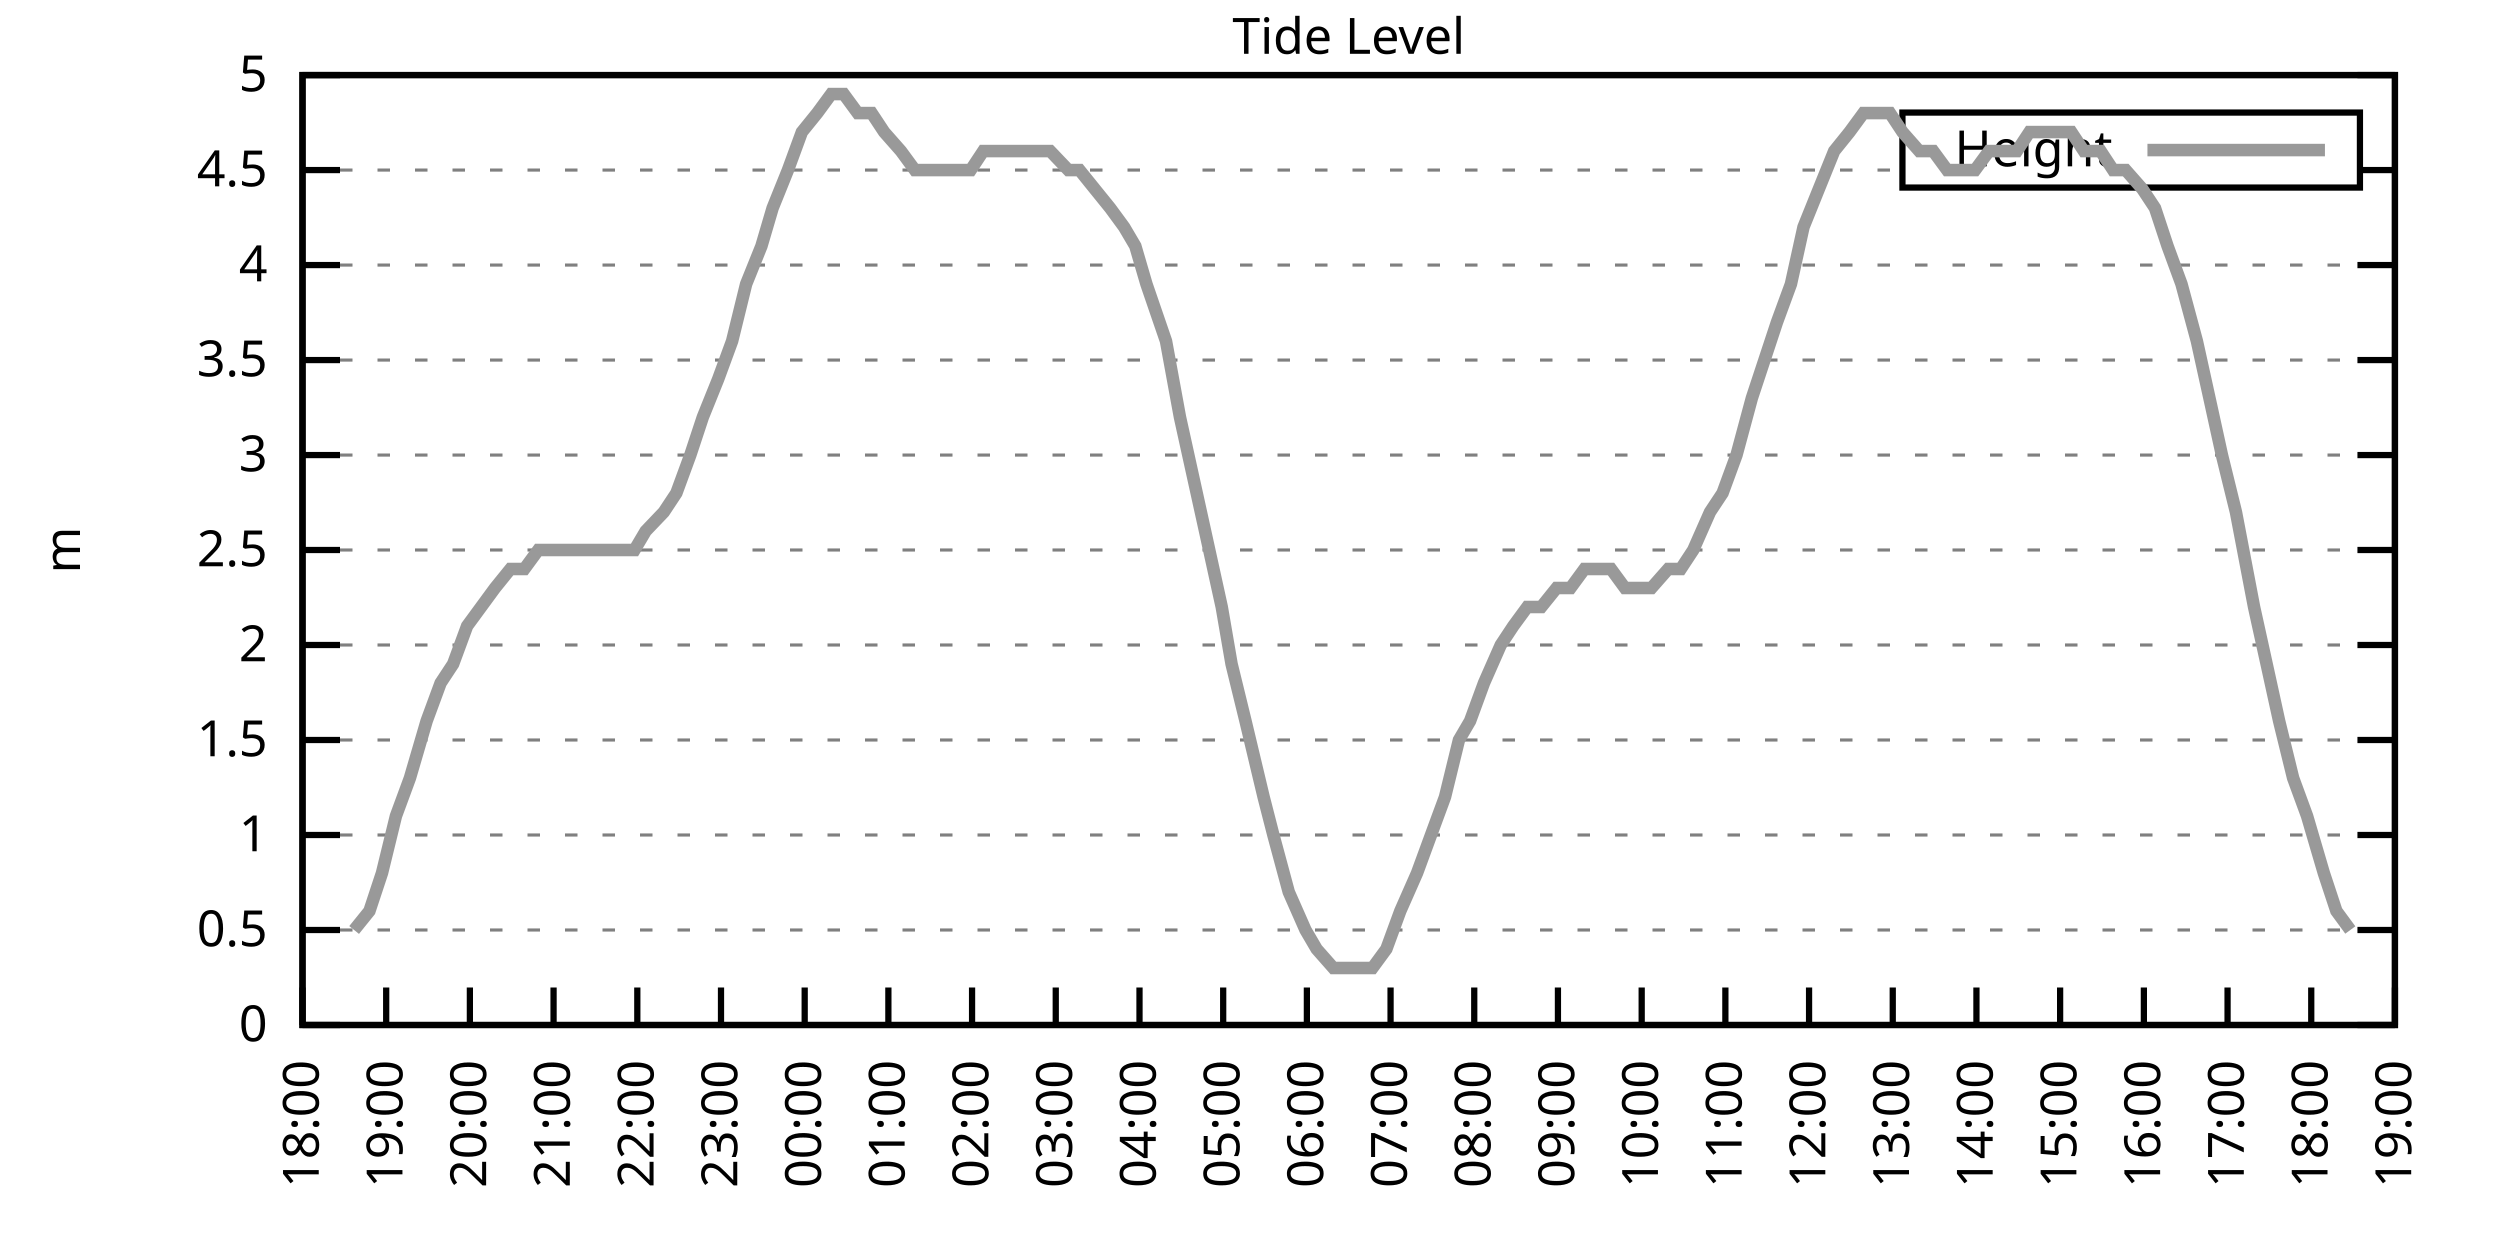
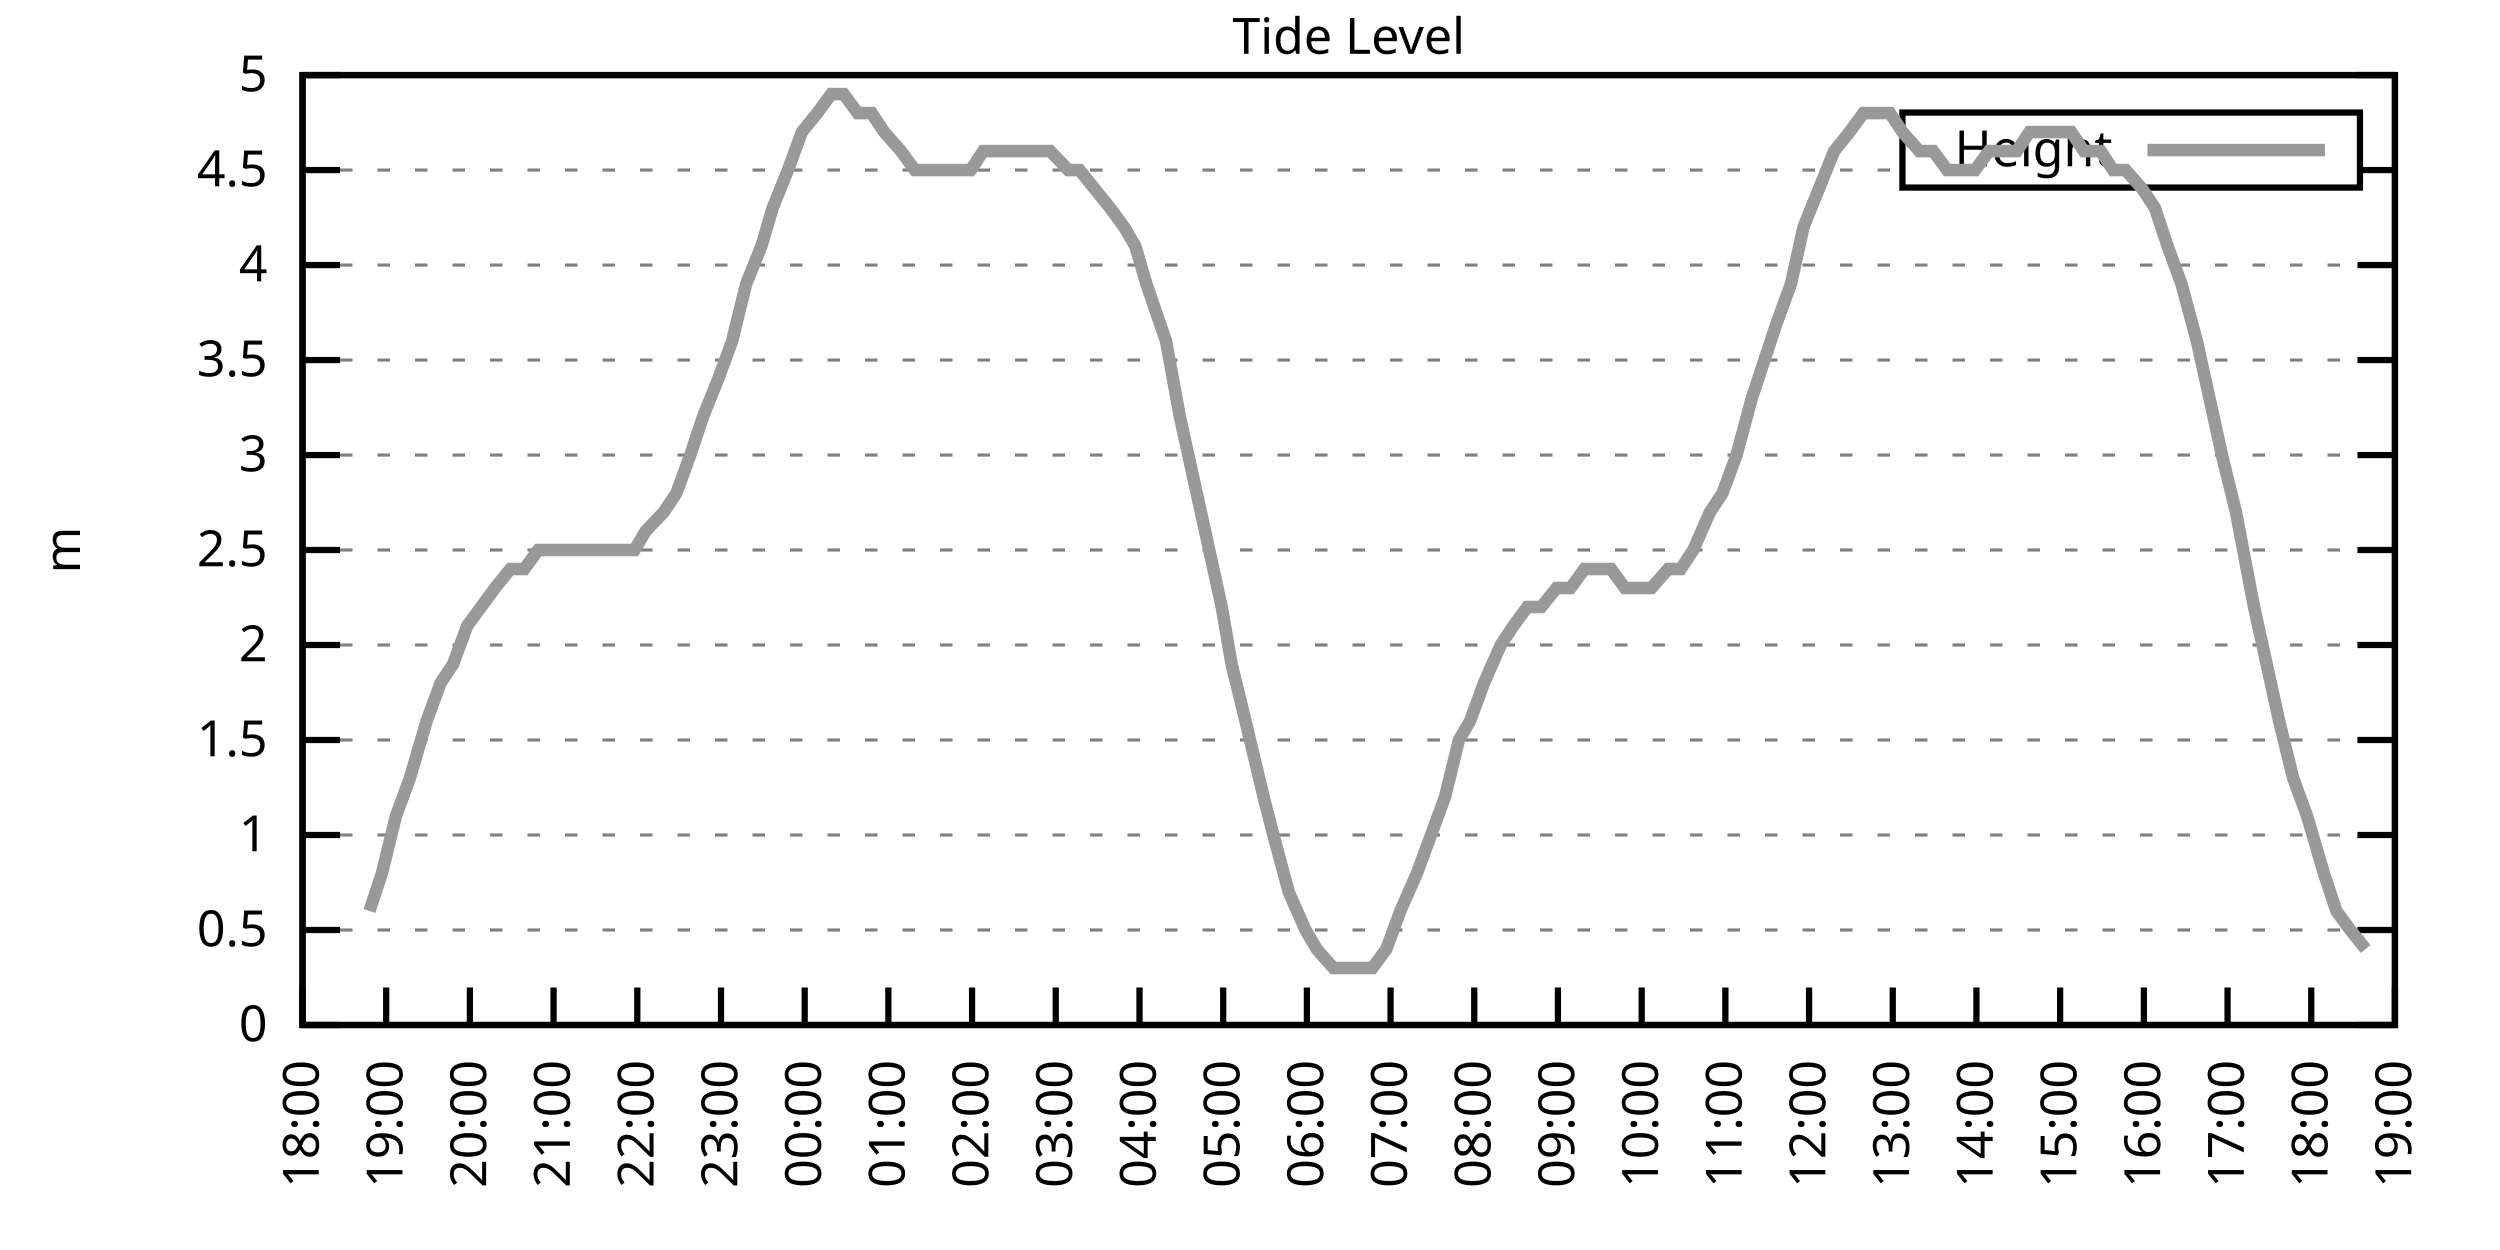
<svg xmlns="http://www.w3.org/2000/svg" xmlns:xlink="http://www.w3.org/1999/xlink" width="400" height="200" viewBox="0 0 400 200">
  <g id="gnuplot_canvas">
    <rect x="0" y="0" width="400" height="200" fill="none" />
    <defs>
      <circle id="gpDot" r="0.5" stroke-width="0.5" stroke="currentColor" />
      <path id="gpPt0" stroke-width="0.333" stroke="currentColor" d="M-1,0 h2 M0,-1 v2" />
      <path id="gpPt1" stroke-width="0.333" stroke="currentColor" d="M-1,-1 L1,1 M1,-1 L-1,1" />
      <path id="gpPt2" stroke-width="0.333" stroke="currentColor" d="M-1,0 L1,0 M0,-1 L0,1 M-1,-1 L1,1 M-1,1 L1,-1" />
      <rect id="gpPt3" stroke-width="0.333" stroke="currentColor" x="-1" y="-1" width="2" height="2" />
      <rect id="gpPt4" stroke-width="0.333" stroke="currentColor" fill="currentColor" x="-1" y="-1" width="2" height="2" />
      <circle id="gpPt5" stroke-width="0.333" stroke="currentColor" cx="0" cy="0" r="1" />
      <use xlink:href="#gpPt5" id="gpPt6" fill="currentColor" stroke="none" />
      <path id="gpPt7" stroke-width="0.333" stroke="currentColor" d="M0,-1.33 L-1.33,0.67 L1.33,0.67 z" />
      <use xlink:href="#gpPt7" id="gpPt8" fill="currentColor" stroke="none" />
      <use xlink:href="#gpPt7" id="gpPt9" stroke="currentColor" transform="rotate(180)" />
      <use xlink:href="#gpPt9" id="gpPt10" fill="currentColor" stroke="none" />
      <use xlink:href="#gpPt3" id="gpPt11" stroke="currentColor" transform="rotate(45)" />
      <use xlink:href="#gpPt11" id="gpPt12" fill="currentColor" stroke="none" />
      <path id="gpPt13" stroke-width="0.333" stroke="currentColor" d="M0,1.330 L1.265,0.411 L0.782,-1.067 L-0.782,-1.076 L-1.265,0.411 z" />
      <use xlink:href="#gpPt13" id="gpPt14" fill="currentColor" stroke="none" />
      <filter id="textbox" filterUnits="objectBoundingBox" x="0" y="0" height="1" width="1">
        <feFlood flood-color="white" flood-opacity="1" result="bgnd" />
        <feComposite in="SourceGraphic" in2="bgnd" operator="atop" />
      </filter>
      <filter id="greybox" filterUnits="objectBoundingBox" x="0" y="0" height="1" width="1">
        <feFlood flood-color="lightgrey" flood-opacity="1" result="grey" />
        <feComposite in="SourceGraphic" in2="grey" operator="atop" />
      </filter>
    </defs>
    <g fill="none" color="white" stroke="currentColor" stroke-width="1.00" stroke-linecap="butt" stroke-linejoin="miter">
</g>
    <g fill="none" color="black" stroke="currentColor" stroke-width="1.00" stroke-linecap="butt" stroke-linejoin="miter">
      <g stroke="none" shape-rendering="crispEdges">
        <polygon fill="rgb(255, 255, 255)" points="48.40,164.00 383.18,164.00 383.18,12.02 48.40,12.02 " />
      </g>
    </g>
    <g fill="none" color="black" stroke="currentColor" stroke-width="1.00" stroke-linecap="butt" stroke-linejoin="miter">
</g>
    <g fill="none" color="black" stroke="black" stroke-width="0.50" stroke-linecap="butt" stroke-linejoin="miter">
</g>
    <g fill="none" color="gray" stroke="currentColor" stroke-width="0.50" stroke-linecap="butt" stroke-linejoin="miter">
      <path stroke="gray" stroke-dasharray="2,4" class="gridline" d="M48.40,164.00 L383.19,164.00  " />
    </g>
    <g fill="none" color="gray" stroke="gray" stroke-width="1.00" stroke-linecap="butt" stroke-linejoin="miter">
</g>
    <g fill="none" color="black" stroke="currentColor" stroke-width="1.00" stroke-linecap="butt" stroke-linejoin="miter">
      <path stroke="black" d="M48.40,164.00 L54.40,164.00 M383.19,164.00 L377.19,164.00  " />
      <g transform="translate(42.80,166.60)" stroke="none" fill="black" font-family="Sans" font-size="8.00" text-anchor="end">
        <text>
          <tspan font-family="Sans"> 0</tspan>
        </text>
      </g>
    </g>
    <g fill="none" color="black" stroke="currentColor" stroke-width="1.00" stroke-linecap="butt" stroke-linejoin="miter">
</g>
    <g fill="none" color="black" stroke="black" stroke-width="0.50" stroke-linecap="butt" stroke-linejoin="miter">
</g>
    <g fill="none" color="gray" stroke="currentColor" stroke-width="0.50" stroke-linecap="butt" stroke-linejoin="miter">
      <path stroke="gray" stroke-dasharray="2,4" class="gridline" d="M48.40,148.80 L383.19,148.80  " />
    </g>
    <g fill="none" color="gray" stroke="gray" stroke-width="1.00" stroke-linecap="butt" stroke-linejoin="miter">
</g>
    <g fill="none" color="black" stroke="currentColor" stroke-width="1.00" stroke-linecap="butt" stroke-linejoin="miter">
      <path stroke="black" d="M48.40,148.80 L54.40,148.80 M383.19,148.80 L377.19,148.80  " />
      <g transform="translate(42.80,151.40)" stroke="none" fill="black" font-family="Sans" font-size="8.00" text-anchor="end">
        <text>
          <tspan font-family="Sans"> 0.5</tspan>
        </text>
      </g>
    </g>
    <g fill="none" color="black" stroke="currentColor" stroke-width="1.00" stroke-linecap="butt" stroke-linejoin="miter">
</g>
    <g fill="none" color="black" stroke="black" stroke-width="0.50" stroke-linecap="butt" stroke-linejoin="miter">
</g>
    <g fill="none" color="gray" stroke="currentColor" stroke-width="0.50" stroke-linecap="butt" stroke-linejoin="miter">
      <path stroke="gray" stroke-dasharray="2,4" class="gridline" d="M48.40,133.60 L383.19,133.60  " />
    </g>
    <g fill="none" color="gray" stroke="gray" stroke-width="1.00" stroke-linecap="butt" stroke-linejoin="miter">
</g>
    <g fill="none" color="black" stroke="currentColor" stroke-width="1.00" stroke-linecap="butt" stroke-linejoin="miter">
      <path stroke="black" d="M48.40,133.60 L54.40,133.60 M383.19,133.60 L377.19,133.60  " />
      <g transform="translate(42.80,136.20)" stroke="none" fill="black" font-family="Sans" font-size="8.00" text-anchor="end">
        <text>
          <tspan font-family="Sans"> 1</tspan>
        </text>
      </g>
    </g>
    <g fill="none" color="black" stroke="currentColor" stroke-width="1.00" stroke-linecap="butt" stroke-linejoin="miter">
</g>
    <g fill="none" color="black" stroke="black" stroke-width="0.50" stroke-linecap="butt" stroke-linejoin="miter">
</g>
    <g fill="none" color="gray" stroke="currentColor" stroke-width="0.50" stroke-linecap="butt" stroke-linejoin="miter">
      <path stroke="gray" stroke-dasharray="2,4" class="gridline" d="M48.40,118.40 L383.19,118.40  " />
    </g>
    <g fill="none" color="gray" stroke="gray" stroke-width="1.00" stroke-linecap="butt" stroke-linejoin="miter">
</g>
    <g fill="none" color="black" stroke="currentColor" stroke-width="1.00" stroke-linecap="butt" stroke-linejoin="miter">
      <path stroke="black" d="M48.40,118.40 L54.40,118.40 M383.19,118.40 L377.19,118.40  " />
      <g transform="translate(42.80,121.00)" stroke="none" fill="black" font-family="Sans" font-size="8.00" text-anchor="end">
        <text>
          <tspan font-family="Sans"> 1.5</tspan>
        </text>
      </g>
    </g>
    <g fill="none" color="black" stroke="currentColor" stroke-width="1.00" stroke-linecap="butt" stroke-linejoin="miter">
</g>
    <g fill="none" color="black" stroke="black" stroke-width="0.50" stroke-linecap="butt" stroke-linejoin="miter">
</g>
    <g fill="none" color="gray" stroke="currentColor" stroke-width="0.50" stroke-linecap="butt" stroke-linejoin="miter">
      <path stroke="gray" stroke-dasharray="2,4" class="gridline" d="M48.40,103.20 L383.19,103.20  " />
    </g>
    <g fill="none" color="gray" stroke="gray" stroke-width="1.00" stroke-linecap="butt" stroke-linejoin="miter">
</g>
    <g fill="none" color="black" stroke="currentColor" stroke-width="1.00" stroke-linecap="butt" stroke-linejoin="miter">
      <path stroke="black" d="M48.40,103.20 L54.40,103.20 M383.19,103.20 L377.19,103.20  " />
      <g transform="translate(42.80,105.80)" stroke="none" fill="black" font-family="Sans" font-size="8.00" text-anchor="end">
        <text>
          <tspan font-family="Sans"> 2</tspan>
        </text>
      </g>
    </g>
    <g fill="none" color="black" stroke="currentColor" stroke-width="1.00" stroke-linecap="butt" stroke-linejoin="miter">
</g>
    <g fill="none" color="black" stroke="black" stroke-width="0.50" stroke-linecap="butt" stroke-linejoin="miter">
</g>
    <g fill="none" color="gray" stroke="currentColor" stroke-width="0.50" stroke-linecap="butt" stroke-linejoin="miter">
      <path stroke="gray" stroke-dasharray="2,4" class="gridline" d="M48.40,88.00 L383.19,88.00  " />
    </g>
    <g fill="none" color="gray" stroke="gray" stroke-width="1.00" stroke-linecap="butt" stroke-linejoin="miter">
</g>
    <g fill="none" color="black" stroke="currentColor" stroke-width="1.00" stroke-linecap="butt" stroke-linejoin="miter">
      <path stroke="black" d="M48.40,88.00 L54.40,88.00 M383.19,88.00 L377.19,88.00  " />
      <g transform="translate(42.80,90.60)" stroke="none" fill="black" font-family="Sans" font-size="8.00" text-anchor="end">
        <text>
          <tspan font-family="Sans"> 2.5</tspan>
        </text>
      </g>
    </g>
    <g fill="none" color="black" stroke="currentColor" stroke-width="1.00" stroke-linecap="butt" stroke-linejoin="miter">
</g>
    <g fill="none" color="black" stroke="black" stroke-width="0.50" stroke-linecap="butt" stroke-linejoin="miter">
</g>
    <g fill="none" color="gray" stroke="currentColor" stroke-width="0.50" stroke-linecap="butt" stroke-linejoin="miter">
      <path stroke="gray" stroke-dasharray="2,4" class="gridline" d="M48.40,72.81 L383.19,72.81  " />
    </g>
    <g fill="none" color="gray" stroke="gray" stroke-width="1.00" stroke-linecap="butt" stroke-linejoin="miter">
</g>
    <g fill="none" color="black" stroke="currentColor" stroke-width="1.00" stroke-linecap="butt" stroke-linejoin="miter">
      <path stroke="black" d="M48.40,72.81 L54.40,72.81 M383.19,72.81 L377.19,72.81  " />
      <g transform="translate(42.80,75.41)" stroke="none" fill="black" font-family="Sans" font-size="8.00" text-anchor="end">
        <text>
          <tspan font-family="Sans"> 3</tspan>
        </text>
      </g>
    </g>
    <g fill="none" color="black" stroke="currentColor" stroke-width="1.00" stroke-linecap="butt" stroke-linejoin="miter">
</g>
    <g fill="none" color="black" stroke="black" stroke-width="0.50" stroke-linecap="butt" stroke-linejoin="miter">
</g>
    <g fill="none" color="gray" stroke="currentColor" stroke-width="0.50" stroke-linecap="butt" stroke-linejoin="miter">
      <path stroke="gray" stroke-dasharray="2,4" class="gridline" d="M48.40,57.61 L383.19,57.61  " />
    </g>
    <g fill="none" color="gray" stroke="gray" stroke-width="1.00" stroke-linecap="butt" stroke-linejoin="miter">
</g>
    <g fill="none" color="black" stroke="currentColor" stroke-width="1.00" stroke-linecap="butt" stroke-linejoin="miter">
      <path stroke="black" d="M48.40,57.61 L54.40,57.61 M383.19,57.61 L377.19,57.61  " />
      <g transform="translate(42.80,60.21)" stroke="none" fill="black" font-family="Sans" font-size="8.00" text-anchor="end">
        <text>
          <tspan font-family="Sans"> 3.5</tspan>
        </text>
      </g>
    </g>
    <g fill="none" color="black" stroke="currentColor" stroke-width="1.00" stroke-linecap="butt" stroke-linejoin="miter">
</g>
    <g fill="none" color="black" stroke="black" stroke-width="0.50" stroke-linecap="butt" stroke-linejoin="miter">
</g>
    <g fill="none" color="gray" stroke="currentColor" stroke-width="0.50" stroke-linecap="butt" stroke-linejoin="miter">
      <path stroke="gray" stroke-dasharray="2,4" class="gridline" d="M48.40,42.41 L383.19,42.41  " />
    </g>
    <g fill="none" color="gray" stroke="gray" stroke-width="1.00" stroke-linecap="butt" stroke-linejoin="miter">
</g>
    <g fill="none" color="black" stroke="currentColor" stroke-width="1.00" stroke-linecap="butt" stroke-linejoin="miter">
      <path stroke="black" d="M48.40,42.41 L54.40,42.41 M383.19,42.41 L377.19,42.41  " />
      <g transform="translate(42.80,45.01)" stroke="none" fill="black" font-family="Sans" font-size="8.00" text-anchor="end">
        <text>
          <tspan font-family="Sans"> 4</tspan>
        </text>
      </g>
    </g>
    <g fill="none" color="black" stroke="currentColor" stroke-width="1.00" stroke-linecap="butt" stroke-linejoin="miter">
</g>
    <g fill="none" color="black" stroke="black" stroke-width="0.50" stroke-linecap="butt" stroke-linejoin="miter">
</g>
    <g fill="none" color="gray" stroke="currentColor" stroke-width="0.50" stroke-linecap="butt" stroke-linejoin="miter">
      <path stroke="gray" stroke-dasharray="2,4" class="gridline" d="M48.40,27.21 L304.39,27.21 M377.59,27.21 L383.19,27.21  " />
    </g>
    <g fill="none" color="gray" stroke="gray" stroke-width="1.00" stroke-linecap="butt" stroke-linejoin="miter">
</g>
    <g fill="none" color="black" stroke="currentColor" stroke-width="1.00" stroke-linecap="butt" stroke-linejoin="miter">
      <path stroke="black" d="M48.40,27.21 L54.40,27.21 M383.19,27.21 L377.19,27.21  " />
      <g transform="translate(42.80,29.81)" stroke="none" fill="black" font-family="Sans" font-size="8.00" text-anchor="end">
        <text>
          <tspan font-family="Sans"> 4.5</tspan>
        </text>
      </g>
    </g>
    <g fill="none" color="black" stroke="currentColor" stroke-width="1.00" stroke-linecap="butt" stroke-linejoin="miter">
</g>
    <g fill="none" color="black" stroke="black" stroke-width="0.50" stroke-linecap="butt" stroke-linejoin="miter">
</g>
    <g fill="none" color="gray" stroke="currentColor" stroke-width="0.50" stroke-linecap="butt" stroke-linejoin="miter">
      <path stroke="gray" stroke-dasharray="2,4" class="gridline" d="M48.40,12.01 L383.19,12.01  " />
    </g>
    <g fill="none" color="gray" stroke="gray" stroke-width="1.00" stroke-linecap="butt" stroke-linejoin="miter">
</g>
    <g fill="none" color="black" stroke="currentColor" stroke-width="1.00" stroke-linecap="butt" stroke-linejoin="miter">
      <path stroke="black" d="M48.40,12.01 L54.40,12.01 M383.19,12.01 L377.19,12.01  " />
      <g transform="translate(42.80,14.61)" stroke="none" fill="black" font-family="Sans" font-size="8.00" text-anchor="end">
        <text>
          <tspan font-family="Sans"> 5</tspan>
        </text>
      </g>
    </g>
    <g fill="none" color="black" stroke="currentColor" stroke-width="1.00" stroke-linecap="butt" stroke-linejoin="miter">
      <path stroke="black" d="M48.40,164.00 L48.40,158.00  " />
      <g transform="translate(51.00,169.60) rotate(270.00)" stroke="none" fill="black" font-family="Sans" font-size="8.00" text-anchor="end">
        <text>
          <tspan font-family="Sans">18:00</tspan>
        </text>
      </g>
    </g>
    <g fill="none" color="black" stroke="currentColor" stroke-width="1.00" stroke-linecap="butt" stroke-linejoin="miter">
      <path stroke="black" d="M61.79,164.00 L61.79,158.00  " />
      <g transform="translate(64.39,169.60) rotate(270.00)" stroke="none" fill="black" font-family="Sans" font-size="8.00" text-anchor="end">
        <text>
          <tspan font-family="Sans">19:00</tspan>
        </text>
      </g>
    </g>
    <g fill="none" color="black" stroke="currentColor" stroke-width="1.00" stroke-linecap="butt" stroke-linejoin="miter">
      <path stroke="black" d="M75.18,164.00 L75.18,158.00  " />
      <g transform="translate(77.78,169.60) rotate(270.00)" stroke="none" fill="black" font-family="Sans" font-size="8.00" text-anchor="end">
        <text>
          <tspan font-family="Sans">20:00</tspan>
        </text>
      </g>
    </g>
    <g fill="none" color="black" stroke="currentColor" stroke-width="1.00" stroke-linecap="butt" stroke-linejoin="miter">
      <path stroke="black" d="M88.57,164.00 L88.57,158.00  " />
      <g transform="translate(91.17,169.60) rotate(270.00)" stroke="none" fill="black" font-family="Sans" font-size="8.00" text-anchor="end">
        <text>
          <tspan font-family="Sans">21:00</tspan>
        </text>
      </g>
    </g>
    <g fill="none" color="black" stroke="currentColor" stroke-width="1.00" stroke-linecap="butt" stroke-linejoin="miter">
      <path stroke="black" d="M101.97,164.00 L101.97,158.00  " />
      <g transform="translate(104.57,169.60) rotate(270.00)" stroke="none" fill="black" font-family="Sans" font-size="8.00" text-anchor="end">
        <text>
          <tspan font-family="Sans">22:00</tspan>
        </text>
      </g>
    </g>
    <g fill="none" color="black" stroke="currentColor" stroke-width="1.00" stroke-linecap="butt" stroke-linejoin="miter">
      <path stroke="black" d="M115.36,164.00 L115.36,158.00  " />
      <g transform="translate(117.96,169.60) rotate(270.00)" stroke="none" fill="black" font-family="Sans" font-size="8.00" text-anchor="end">
        <text>
          <tspan font-family="Sans">23:00</tspan>
        </text>
      </g>
    </g>
    <g fill="none" color="black" stroke="currentColor" stroke-width="1.00" stroke-linecap="butt" stroke-linejoin="miter">
      <path stroke="black" d="M128.75,164.00 L128.75,158.00  " />
      <g transform="translate(131.35,169.60) rotate(270.00)" stroke="none" fill="black" font-family="Sans" font-size="8.00" text-anchor="end">
        <text>
          <tspan font-family="Sans">00:00</tspan>
        </text>
      </g>
    </g>
    <g fill="none" color="black" stroke="currentColor" stroke-width="1.00" stroke-linecap="butt" stroke-linejoin="miter">
      <path stroke="black" d="M142.14,164.00 L142.14,158.00  " />
      <g transform="translate(144.74,169.60) rotate(270.00)" stroke="none" fill="black" font-family="Sans" font-size="8.00" text-anchor="end">
        <text>
          <tspan font-family="Sans">01:00</tspan>
        </text>
      </g>
    </g>
    <g fill="none" color="black" stroke="currentColor" stroke-width="1.00" stroke-linecap="butt" stroke-linejoin="miter">
      <path stroke="black" d="M155.53,164.00 L155.53,158.00  " />
      <g transform="translate(158.13,169.60) rotate(270.00)" stroke="none" fill="black" font-family="Sans" font-size="8.00" text-anchor="end">
        <text>
          <tspan font-family="Sans">02:00</tspan>
        </text>
      </g>
    </g>
    <g fill="none" color="black" stroke="currentColor" stroke-width="1.00" stroke-linecap="butt" stroke-linejoin="miter">
      <path stroke="black" d="M168.92,164.00 L168.92,158.00  " />
      <g transform="translate(171.52,169.60) rotate(270.00)" stroke="none" fill="black" font-family="Sans" font-size="8.00" text-anchor="end">
        <text>
          <tspan font-family="Sans">03:00</tspan>
        </text>
      </g>
    </g>
    <g fill="none" color="black" stroke="currentColor" stroke-width="1.00" stroke-linecap="butt" stroke-linejoin="miter">
      <path stroke="black" d="M182.32,164.00 L182.32,158.00  " />
      <g transform="translate(184.92,169.60) rotate(270.00)" stroke="none" fill="black" font-family="Sans" font-size="8.00" text-anchor="end">
        <text>
          <tspan font-family="Sans">04:00</tspan>
        </text>
      </g>
    </g>
    <g fill="none" color="black" stroke="currentColor" stroke-width="1.00" stroke-linecap="butt" stroke-linejoin="miter">
      <path stroke="black" d="M195.71,164.00 L195.71,158.00  " />
      <g transform="translate(198.31,169.60) rotate(270.00)" stroke="none" fill="black" font-family="Sans" font-size="8.00" text-anchor="end">
        <text>
          <tspan font-family="Sans">05:00</tspan>
        </text>
      </g>
    </g>
    <g fill="none" color="black" stroke="currentColor" stroke-width="1.00" stroke-linecap="butt" stroke-linejoin="miter">
      <path stroke="black" d="M209.10,164.00 L209.10,158.00  " />
      <g transform="translate(211.70,169.60) rotate(270.00)" stroke="none" fill="black" font-family="Sans" font-size="8.00" text-anchor="end">
        <text>
          <tspan font-family="Sans">06:00</tspan>
        </text>
      </g>
    </g>
    <g fill="none" color="black" stroke="currentColor" stroke-width="1.00" stroke-linecap="butt" stroke-linejoin="miter">
      <path stroke="black" d="M222.49,164.00 L222.49,158.00  " />
      <g transform="translate(225.09,169.60) rotate(270.00)" stroke="none" fill="black" font-family="Sans" font-size="8.00" text-anchor="end">
        <text>
          <tspan font-family="Sans">07:00</tspan>
        </text>
      </g>
    </g>
    <g fill="none" color="black" stroke="currentColor" stroke-width="1.00" stroke-linecap="butt" stroke-linejoin="miter">
      <path stroke="black" d="M235.88,164.00 L235.88,158.00  " />
      <g transform="translate(238.48,169.60) rotate(270.00)" stroke="none" fill="black" font-family="Sans" font-size="8.00" text-anchor="end">
        <text>
          <tspan font-family="Sans">08:00</tspan>
        </text>
      </g>
    </g>
    <g fill="none" color="black" stroke="currentColor" stroke-width="1.00" stroke-linecap="butt" stroke-linejoin="miter">
      <path stroke="black" d="M249.27,164.00 L249.27,158.00  " />
      <g transform="translate(251.87,169.60) rotate(270.00)" stroke="none" fill="black" font-family="Sans" font-size="8.00" text-anchor="end">
        <text>
          <tspan font-family="Sans">09:00</tspan>
        </text>
      </g>
    </g>
    <g fill="none" color="black" stroke="currentColor" stroke-width="1.00" stroke-linecap="butt" stroke-linejoin="miter">
      <path stroke="black" d="M262.67,164.00 L262.67,158.00  " />
      <g transform="translate(265.27,169.60) rotate(270.00)" stroke="none" fill="black" font-family="Sans" font-size="8.00" text-anchor="end">
        <text>
          <tspan font-family="Sans">10:00</tspan>
        </text>
      </g>
    </g>
    <g fill="none" color="black" stroke="currentColor" stroke-width="1.00" stroke-linecap="butt" stroke-linejoin="miter">
      <path stroke="black" d="M276.06,164.00 L276.06,158.00  " />
      <g transform="translate(278.66,169.60) rotate(270.00)" stroke="none" fill="black" font-family="Sans" font-size="8.00" text-anchor="end">
        <text>
          <tspan font-family="Sans">11:00</tspan>
        </text>
      </g>
    </g>
    <g fill="none" color="black" stroke="currentColor" stroke-width="1.00" stroke-linecap="butt" stroke-linejoin="miter">
      <path stroke="black" d="M289.45,164.00 L289.45,158.00  " />
      <g transform="translate(292.05,169.60) rotate(270.00)" stroke="none" fill="black" font-family="Sans" font-size="8.00" text-anchor="end">
        <text>
          <tspan font-family="Sans">12:00</tspan>
        </text>
      </g>
    </g>
    <g fill="none" color="black" stroke="currentColor" stroke-width="1.00" stroke-linecap="butt" stroke-linejoin="miter">
      <path stroke="black" d="M302.84,164.00 L302.84,158.00  " />
      <g transform="translate(305.44,169.60) rotate(270.00)" stroke="none" fill="black" font-family="Sans" font-size="8.00" text-anchor="end">
        <text>
          <tspan font-family="Sans">13:00</tspan>
        </text>
      </g>
    </g>
    <g fill="none" color="black" stroke="currentColor" stroke-width="1.00" stroke-linecap="butt" stroke-linejoin="miter">
      <path stroke="black" d="M316.23,164.00 L316.23,158.00  " />
      <g transform="translate(318.83,169.60) rotate(270.00)" stroke="none" fill="black" font-family="Sans" font-size="8.00" text-anchor="end">
        <text>
          <tspan font-family="Sans">14:00</tspan>
        </text>
      </g>
    </g>
    <g fill="none" color="black" stroke="currentColor" stroke-width="1.00" stroke-linecap="butt" stroke-linejoin="miter">
      <path stroke="black" d="M329.62,164.00 L329.62,158.00  " />
      <g transform="translate(332.22,169.60) rotate(270.00)" stroke="none" fill="black" font-family="Sans" font-size="8.00" text-anchor="end">
        <text>
          <tspan font-family="Sans">15:00</tspan>
        </text>
      </g>
    </g>
    <g fill="none" color="black" stroke="currentColor" stroke-width="1.00" stroke-linecap="butt" stroke-linejoin="miter">
      <path stroke="black" d="M343.02,164.00 L343.02,158.00  " />
      <g transform="translate(345.62,169.60) rotate(270.00)" stroke="none" fill="black" font-family="Sans" font-size="8.00" text-anchor="end">
        <text>
          <tspan font-family="Sans">16:00</tspan>
        </text>
      </g>
    </g>
    <g fill="none" color="black" stroke="currentColor" stroke-width="1.00" stroke-linecap="butt" stroke-linejoin="miter">
      <path stroke="black" d="M356.41,164.00 L356.41,158.00  " />
      <g transform="translate(359.01,169.60) rotate(270.00)" stroke="none" fill="black" font-family="Sans" font-size="8.00" text-anchor="end">
        <text>
          <tspan font-family="Sans">17:00</tspan>
        </text>
      </g>
    </g>
    <g fill="none" color="black" stroke="currentColor" stroke-width="1.00" stroke-linecap="butt" stroke-linejoin="miter">
      <path stroke="black" d="M369.80,164.00 L369.80,158.00  " />
      <g transform="translate(372.40,169.60) rotate(270.00)" stroke="none" fill="black" font-family="Sans" font-size="8.00" text-anchor="end">
        <text>
          <tspan font-family="Sans">18:00</tspan>
        </text>
      </g>
    </g>
    <g fill="none" color="black" stroke="currentColor" stroke-width="1.00" stroke-linecap="butt" stroke-linejoin="miter">
      <path stroke="black" d="M383.19,164.00 L383.19,158.00  " />
      <g transform="translate(385.79,169.60) rotate(270.00)" stroke="none" fill="black" font-family="Sans" font-size="8.00" text-anchor="end">
        <text>
          <tspan font-family="Sans">19:00</tspan>
        </text>
      </g>
    </g>
    <g fill="none" color="black" stroke="currentColor" stroke-width="1.00" stroke-linecap="butt" stroke-linejoin="miter">
</g>
    <g fill="none" color="black" stroke="currentColor" stroke-width="1.00" stroke-linecap="butt" stroke-linejoin="miter">
      <path stroke="black" d="M48.40,12.01 L48.40,164.00 L383.19,164.00 L383.19,12.01 L48.40,12.01 Z  " />
    </g>
    <g fill="none" color="black" stroke="currentColor" stroke-width="1.00" stroke-linecap="butt" stroke-linejoin="miter">
</g>
    <g fill="none" color="black" stroke="currentColor" stroke-width="1.00" stroke-linecap="butt" stroke-linejoin="miter">
      <path stroke="black" d="M304.39,30.01 L304.39,18.01 L377.59,18.01 L377.59,30.01 L304.39,30.01 Z  " />
    </g>
    <g id="Tide_level_plot_1">
      <g fill="none" color="white" stroke="black" stroke-width="2.00" stroke-linecap="butt" stroke-linejoin="miter">
</g>
      <g fill="none" color="black" stroke="currentColor" stroke-width="2.00" stroke-linecap="butt" stroke-linejoin="miter">
        <g transform="translate(337.99,26.61)" stroke="none" fill="black" font-family="Sans" font-size="8.00" text-anchor="end">
          <text>
            <tspan font-family="Sans">Height</tspan>
          </text>
        </g>
      </g>
      <g fill="none" color="black" stroke="currentColor" stroke-width="2.00" stroke-linecap="butt" stroke-linejoin="miter">
-         <path stroke="rgb(153, 153, 153)" d="M343.59,24.01 L371.99,24.01 M56.66,148.80 L59.11,145.76 L61.12,139.68 L63.35,130.56 L65.59,124.48 L68.26,115.36   L70.50,109.28 L72.50,106.24 L74.74,100.16 L76.97,97.12 L79.20,94.08 L81.66,91.04 L83.89,91.04 L86.12,88.00   L88.35,88.00 L90.58,88.00 L92.59,88.00 L94.82,88.00 L96.83,88.00 L99.51,88.00 L101.52,88.00 L103.31,84.97   L106.21,81.93 L108.22,78.89 L110.45,72.81 L112.46,66.73 L114.91,60.65 L117.14,54.57 L119.38,45.45 L121.83,39.37   L123.62,33.29 L126.07,27.21 L128.30,21.13 L130.76,18.09 L132.99,15.05 L135.00,15.05 L137.23,18.09 L139.46,18.09   L141.47,21.13 L144.15,24.17 L146.38,27.21 L148.61,27.21 L150.40,27.21 L153.08,27.21 L155.31,27.21 L157.32,24.17   L159.77,24.17 L161.56,24.17 L164.01,24.17 L166.25,24.17 L168.03,24.17 L170.93,27.21 L172.72,27.21 L175.17,30.25   L177.63,33.29 L179.86,36.33 L181.65,39.37 L183.43,45.45 L186.56,54.57 L188.79,66.73 L190.80,75.85 L192.81,84.97   L195.48,97.12 L197.05,106.24 L199.28,115.36 L202.18,127.52 L203.74,133.60 L206.20,142.72 L208.88,148.80 L210.66,151.84   L213.34,154.88 L215.35,154.88 L217.58,154.88 L219.59,154.88 L221.82,151.84 L224.05,145.76 L226.73,139.68 L228.96,133.60   L231.20,127.52 L233.43,118.40 L235.21,115.36 L237.44,109.28 L240.12,103.20 L242.13,100.16 L244.36,97.12 L246.60,97.12   L249.05,94.08 L251.28,94.08 L253.51,91.04 L255.52,91.04 L257.76,91.04 L259.99,94.08 L262.00,94.08 L264.23,94.08   L266.91,91.04 L268.92,91.04 L270.92,88.00 L273.60,81.93 L275.61,78.89 L277.84,72.81 L280.30,63.69 L282.31,57.61   L284.32,51.53 L286.55,45.45 L288.56,36.33 L291.01,30.25 L293.47,24.17 L295.92,21.13 L298.15,18.09 L300.39,18.09   L302.39,18.09 L304.40,21.13 L307.08,24.17 L309.31,24.17 L311.54,27.21 L313.33,27.21 L316.01,27.21 L318.24,24.17   L320.25,24.17 L322.70,24.17 L324.71,21.13 L326.95,21.13 L329.40,21.13 L331.41,21.13 L333.42,24.17 L336.10,24.17   L338.10,27.21 L340.11,27.21 L342.79,30.25 L344.80,33.29 L346.81,39.37 L349.04,45.45 L351.50,54.57 L353.51,63.69   L355.51,72.81 L357.75,81.93 L360.65,97.12 L362.66,106.24 L364.66,115.36 L366.90,124.48 L369.13,130.56 L371.81,139.68   L373.82,145.76 L376.05,148.80  " />
+         <path stroke="rgb(153, 153, 153)" d="M343.59,24.01 L371.99,24.01 M59.11,145.76 L61.12,139.68 L63.35,130.56 L65.59,124.48 L68.26,115.36 L70.50,109.28   L72.50,106.24 L74.74,100.16 L76.97,97.12 L79.20,94.08 L81.66,91.04 L83.89,91.04 L86.12,88.00 L88.35,88.00   L90.58,88.00 L92.59,88.00 L94.82,88.00 L96.83,88.00 L99.51,88.00 L101.52,88.00 L103.31,84.97 L106.21,81.93   L108.22,78.89 L110.45,72.81 L112.46,66.73 L114.91,60.65 L117.14,54.57 L119.38,45.45 L121.83,39.37 L123.62,33.29   L126.07,27.21 L128.30,21.13 L130.76,18.09 L132.99,15.05 L135.00,15.05 L137.23,18.09 L139.46,18.09 L141.47,21.13   L144.15,24.17 L146.38,27.21 L148.61,27.21 L150.40,27.21 L153.08,27.21 L155.31,27.21 L157.32,24.17 L159.77,24.17   L161.56,24.17 L164.01,24.17 L166.25,24.17 L168.03,24.17 L170.93,27.21 L172.72,27.21 L175.17,30.25 L177.63,33.29   L179.86,36.33 L181.65,39.37 L183.43,45.45 L186.56,54.57 L188.79,66.73 L190.80,75.85 L192.81,84.97 L195.48,97.12   L197.05,106.24 L199.28,115.36 L202.18,127.52 L203.74,133.60 L206.20,142.72 L208.88,148.80 L210.66,151.84 L213.34,154.88   L215.35,154.88 L217.58,154.88 L219.59,154.88 L221.82,151.84 L224.05,145.76 L226.73,139.68 L228.96,133.60 L231.20,127.52   L233.43,118.40 L235.21,115.36 L237.44,109.28 L240.12,103.20 L242.13,100.16 L244.36,97.12 L246.60,97.12 L249.05,94.08   L251.28,94.08 L253.51,91.04 L255.52,91.04 L257.76,91.04 L259.99,94.08 L262.00,94.08 L264.23,94.08 L266.91,91.04   L268.92,91.04 L270.92,88.00 L273.60,81.93 L275.61,78.89 L277.84,72.81 L280.30,63.69 L282.31,57.61 L284.32,51.53   L286.55,45.45 L288.56,36.33 L291.01,30.25 L293.47,24.17 L295.92,21.13 L298.15,18.09 L300.39,18.09 L302.39,18.09   L304.40,21.13 L307.08,24.17 L309.31,24.17 L311.54,27.21 L313.33,27.21 L316.01,27.21 L318.24,24.17 L320.25,24.17   L322.70,24.17 L324.71,21.13 L326.95,21.13 L329.40,21.13 L331.41,21.13 L333.42,24.17 L336.10,24.17 L338.10,27.21   L340.11,27.21 L342.79,30.25 L344.80,33.29 L346.81,39.37 L349.04,45.45 L351.50,54.57 L353.51,63.69 L355.51,72.81   L357.75,81.93 L360.65,97.12 L362.66,106.24 L364.66,115.36 L366.90,124.48 L369.13,130.56 L371.81,139.68 L373.82,145.76   L376.05,148.80 L378.50,151.84  " />
      </g>
    </g>
    <g fill="none" color="black" stroke="currentColor" stroke-width="2.00" stroke-linecap="butt" stroke-linejoin="miter">
</g>
    <g fill="none" color="black" stroke="black" stroke-width="1.00" stroke-linecap="butt" stroke-linejoin="miter">
</g>
    <g fill="none" color="black" stroke="currentColor" stroke-width="1.00" stroke-linecap="butt" stroke-linejoin="miter">
      <path stroke="black" d="M48.40,12.01 L48.40,164.00 L383.19,164.00 L383.19,12.01 L48.40,12.01 Z  " />
      <g transform="translate(12.80,88.01) rotate(270.00)" stroke="none" fill="black" font-family="Sans" font-size="8.00" text-anchor="middle">
        <text>
          <tspan font-family="Sans">m</tspan>
        </text>
      </g>
    </g>
    <g fill="none" color="black" stroke="currentColor" stroke-width="1.00" stroke-linecap="butt" stroke-linejoin="miter">
</g>
    <g fill="none" color="black" stroke="currentColor" stroke-width="1.00" stroke-linecap="butt" stroke-linejoin="miter">
      <g transform="translate(215.79,8.61)" stroke="none" fill="black" font-family="Sans" font-size="8.00" text-anchor="middle">
        <text>
          <tspan font-family="Sans">Tide Level</tspan>
        </text>
      </g>
    </g>
    <g fill="none" color="black" stroke="currentColor" stroke-width="1.00" stroke-linecap="butt" stroke-linejoin="miter">
</g>
  </g>
</svg>
